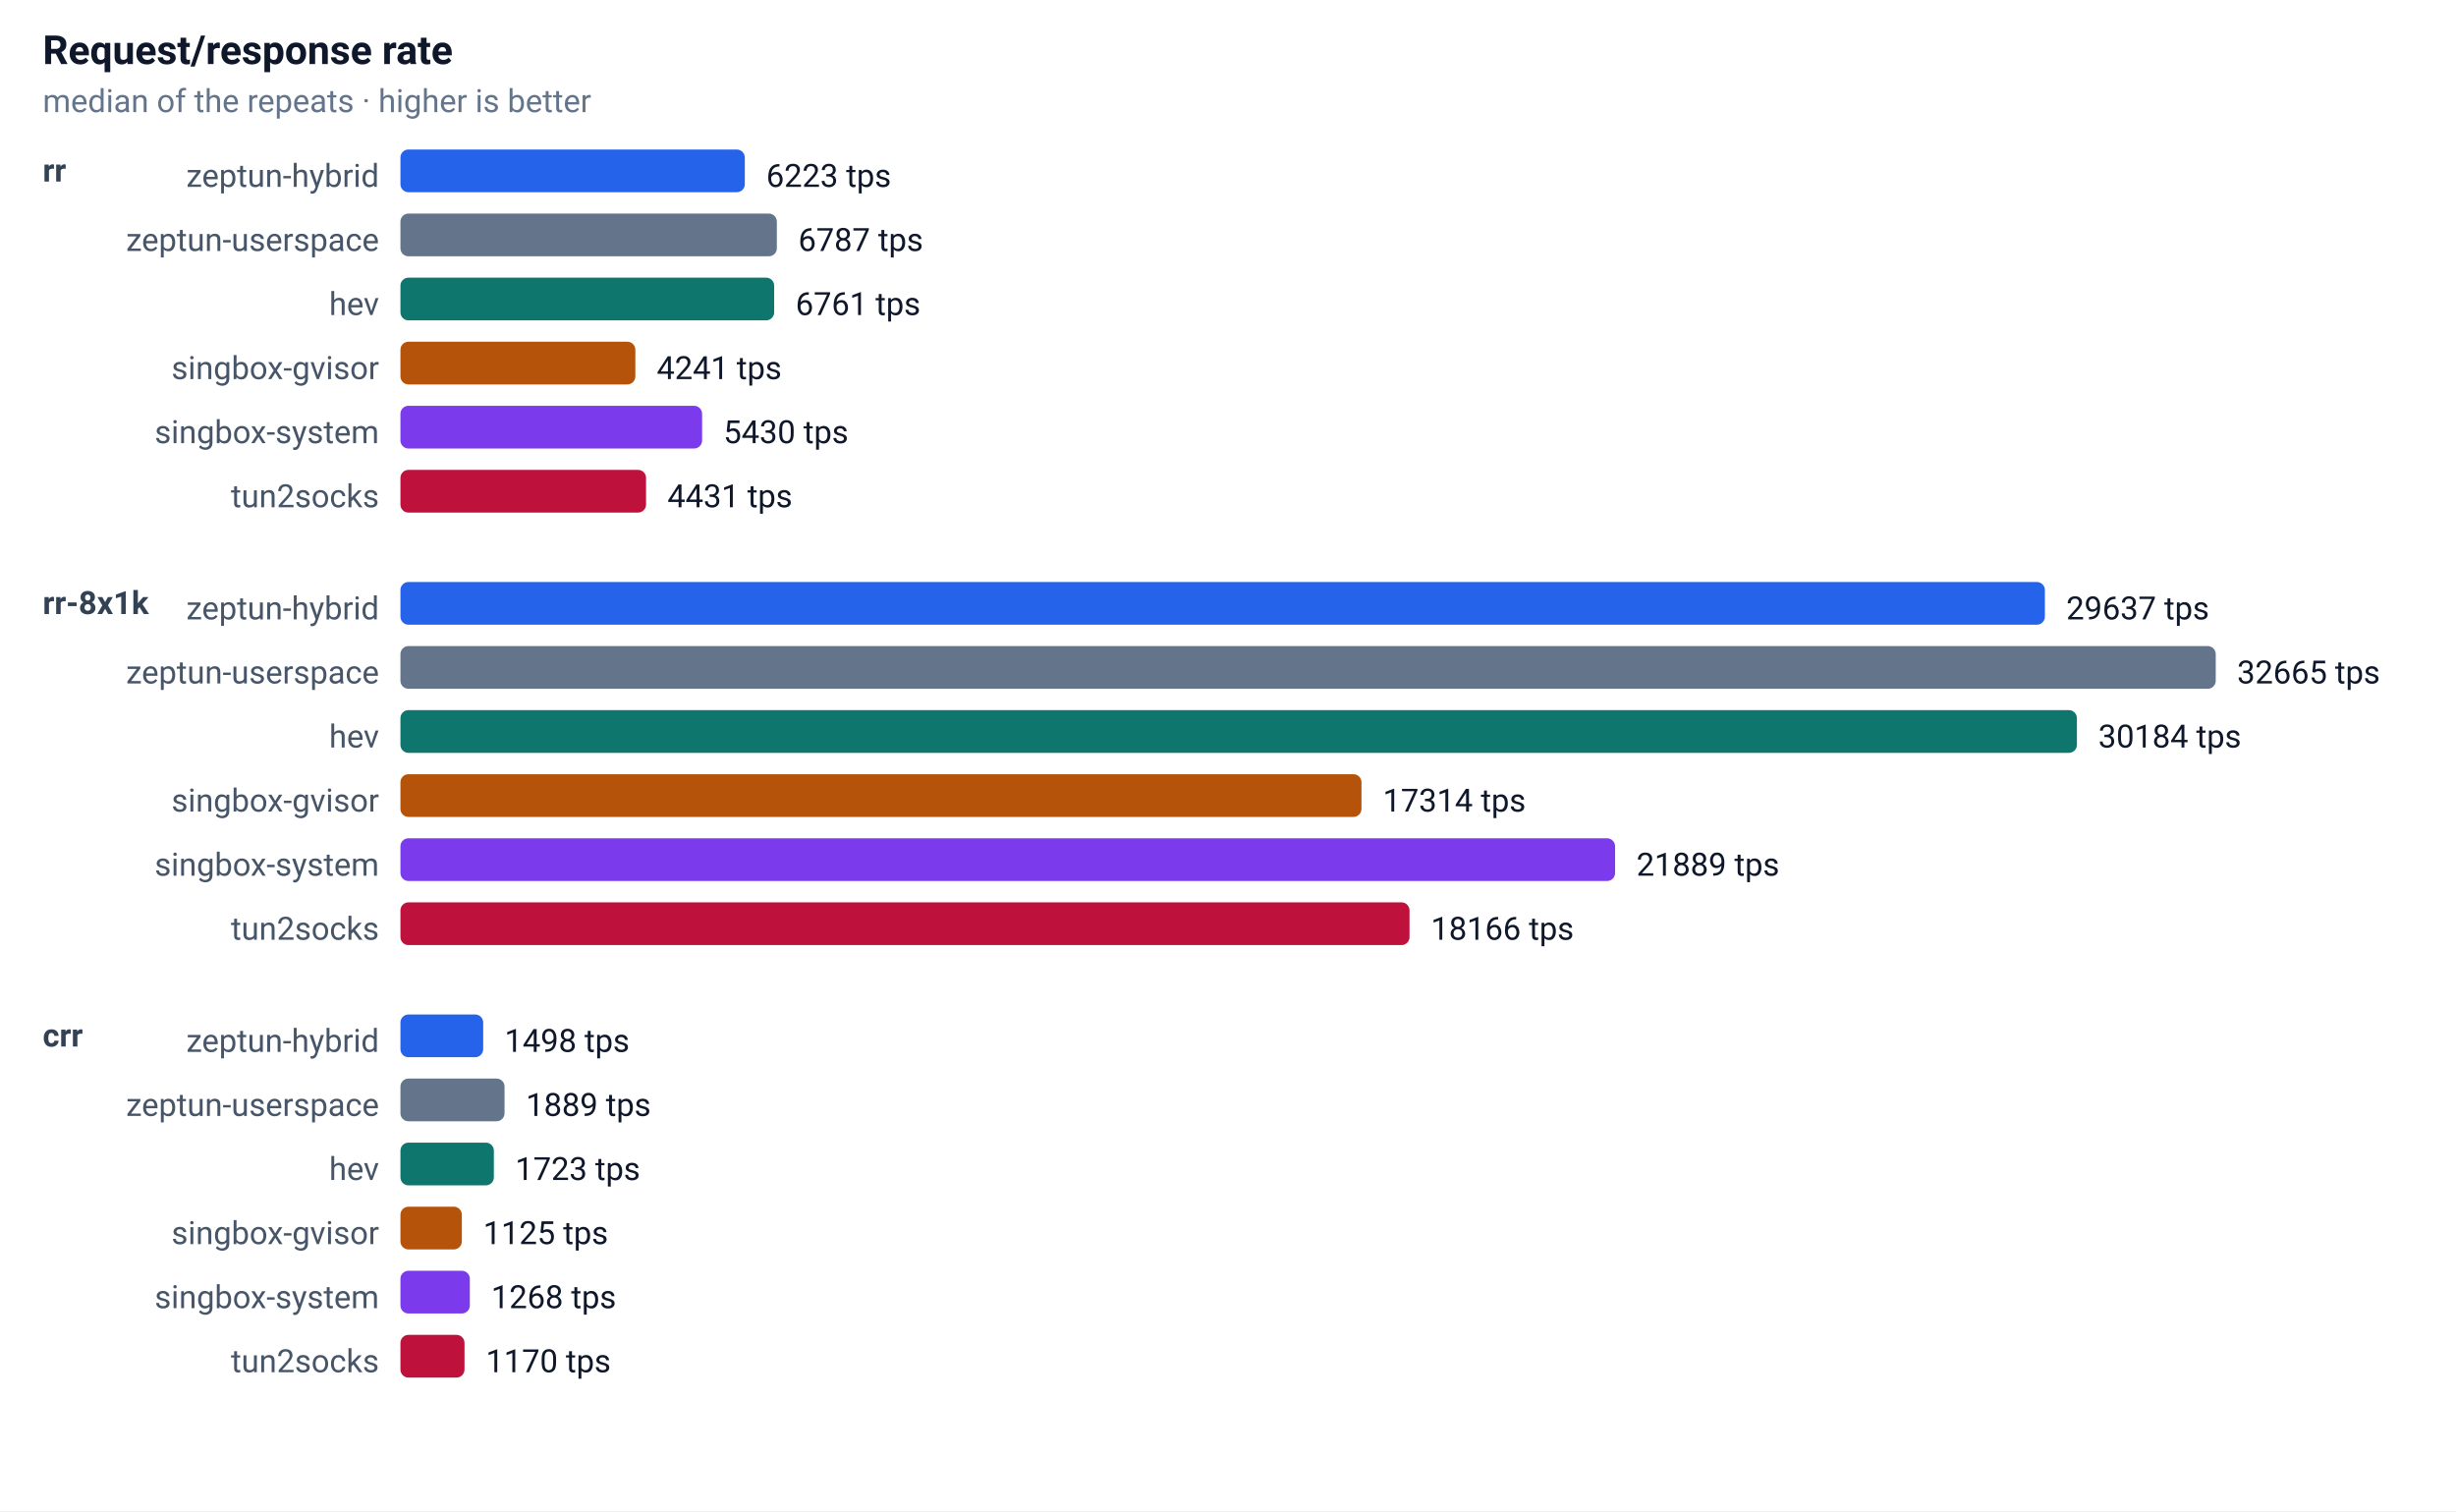
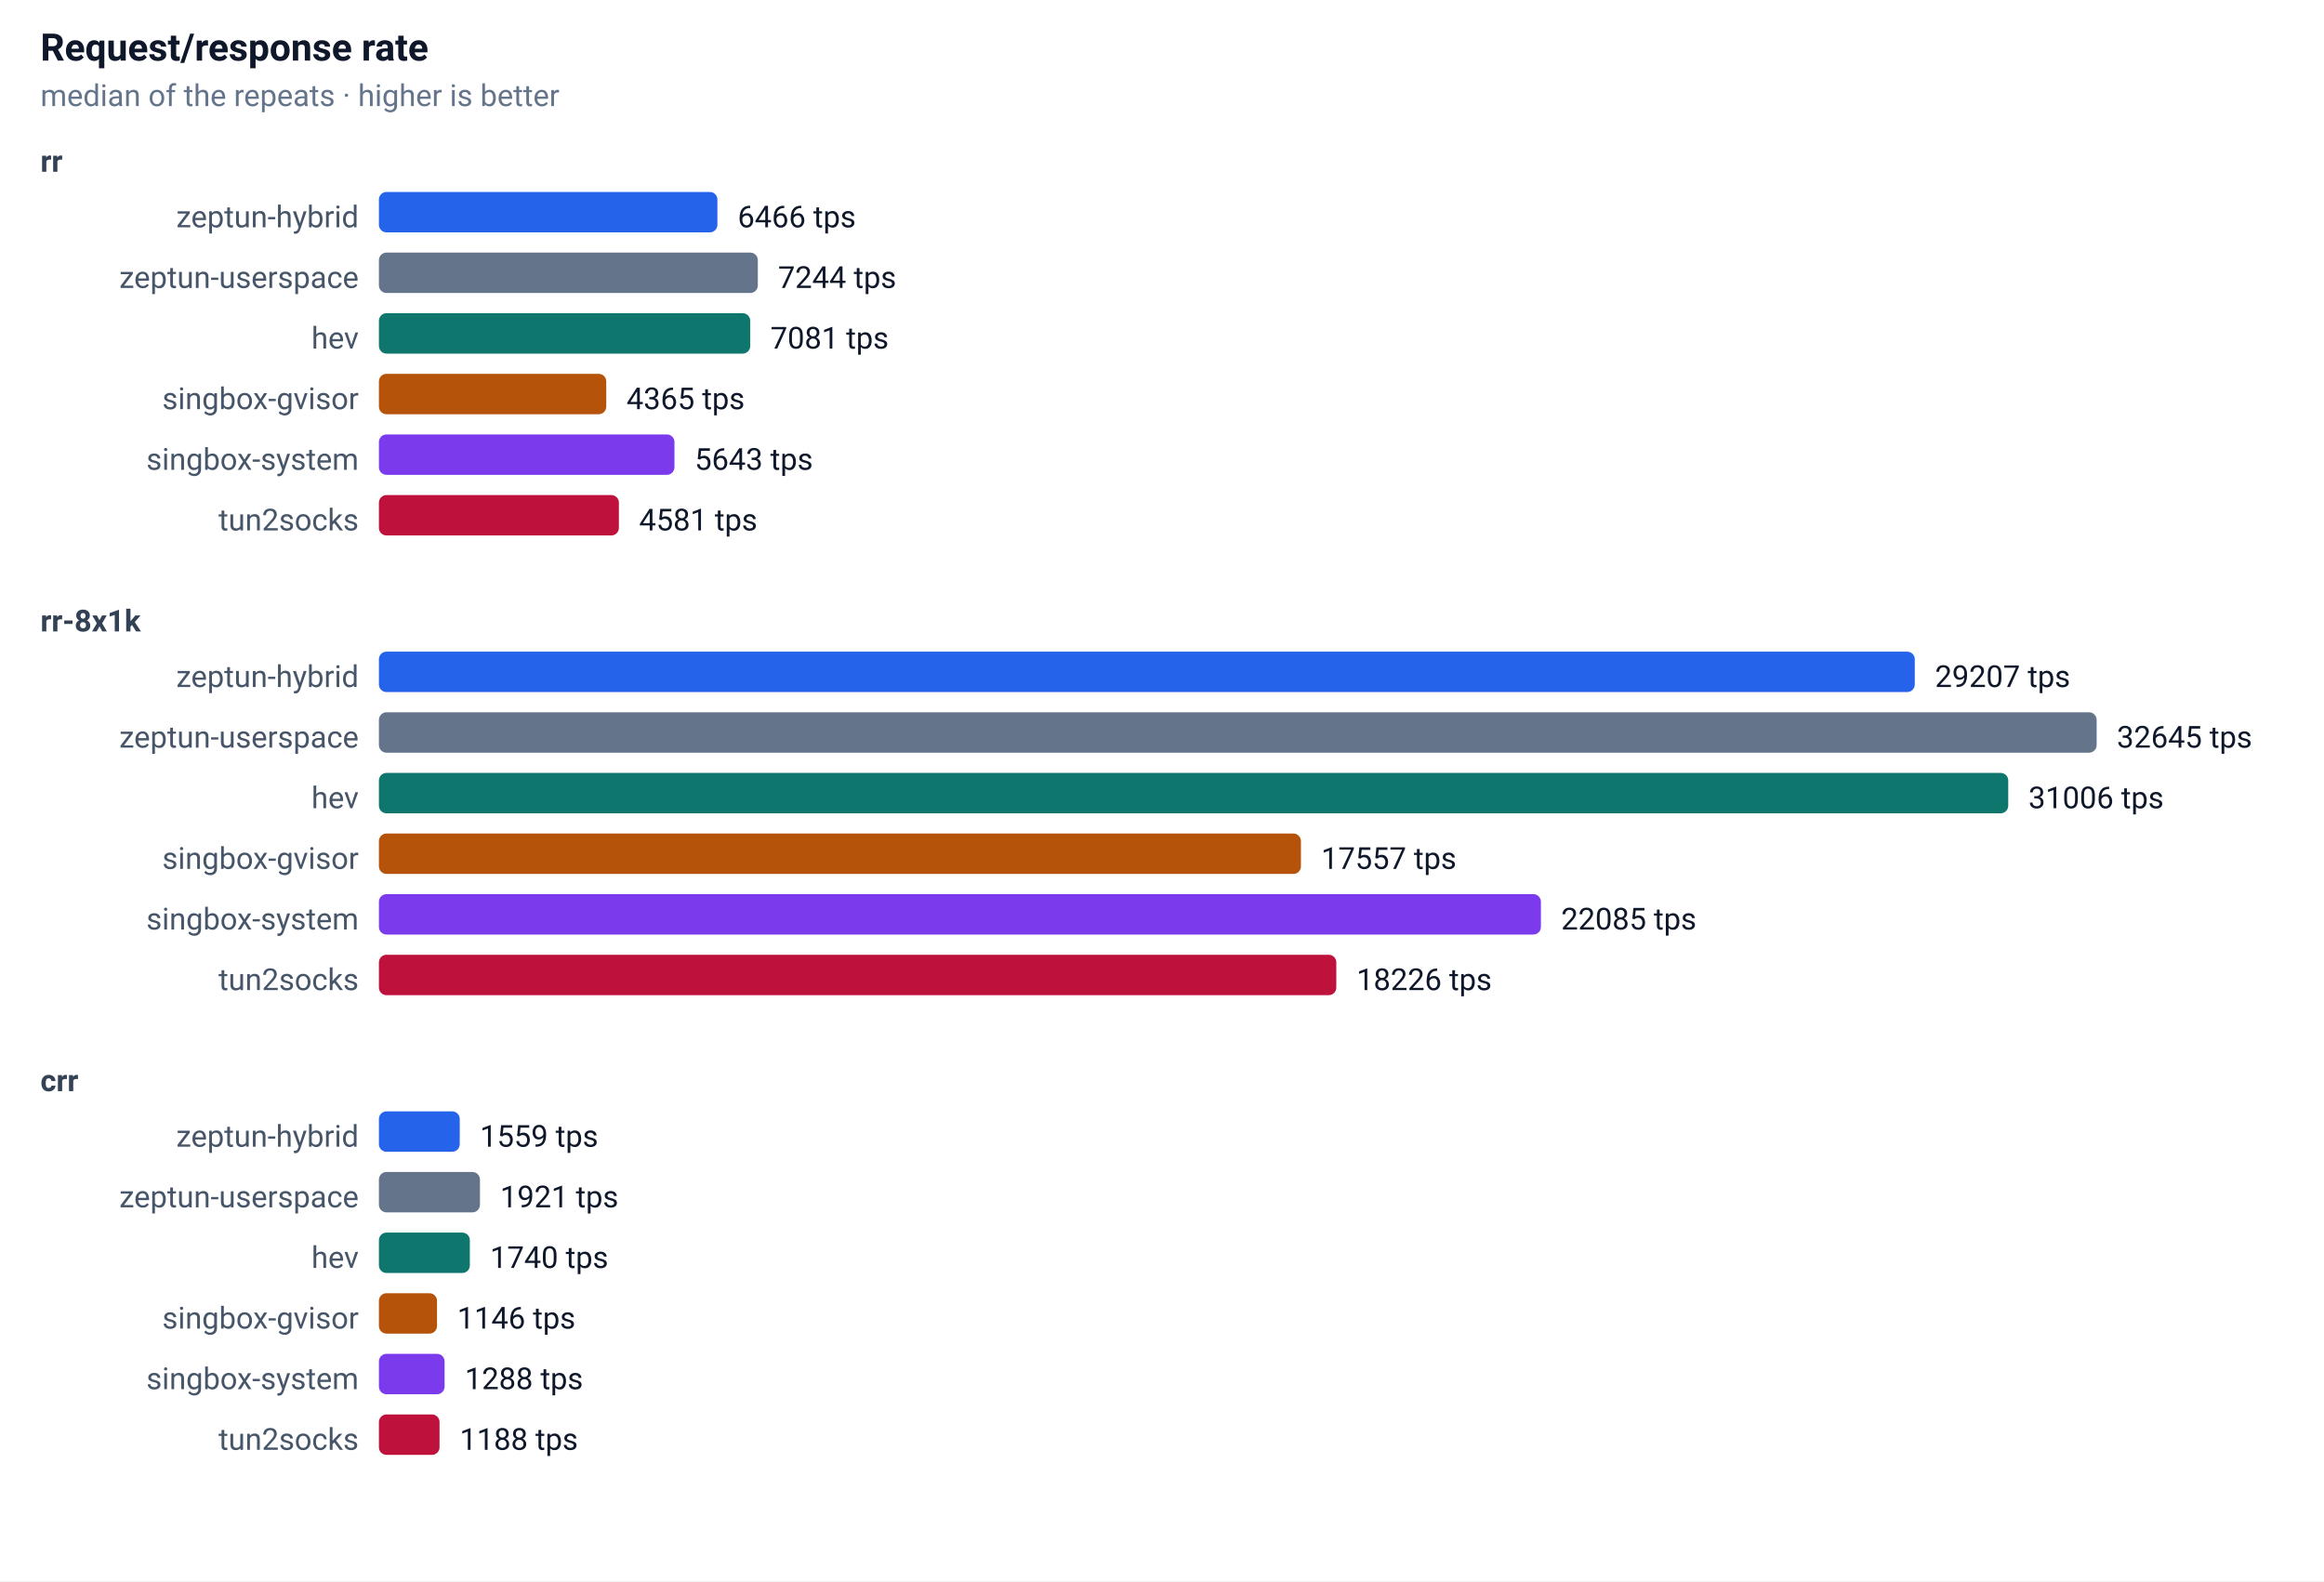
- <svg xmlns="http://www.w3.org/2000/svg" width="920" height="566" font-family="-apple-system,Segoe UI,Roboto,sans-serif" font-size="13">
+ <svg xmlns="http://www.w3.org/2000/svg" width="920" height="626" font-family="-apple-system,Segoe UI,Roboto,sans-serif" font-size="13">
  <rect width="100%" height="100%" fill="#ffffff" />
  <text x="16" y="24" font-size="15" font-weight="600" fill="#0f172a">Request/response rate</text>
  <text x="16" y="42" font-size="12" fill="#64748b">median of the repeats · higher is better</text>
  <text x="16" y="68" font-size="12" font-weight="600" fill="#334155">rr</text>
-   <text x="142" y="70" text-anchor="end" font-size="12" fill="#475569">zeptun-hybrid</text>
-   <rect x="150" y="56" width="129" height="16" rx="3" fill="#2563eb" />
-   <text x="287" y="70" font-size="12" fill="#0f172a">6223 tps</text>
-   <text x="142" y="94" text-anchor="end" font-size="12" fill="#475569">zeptun-userspace</text>
-   <rect x="150" y="80" width="141" height="16" rx="3" fill="#64748b" />
-   <text x="299" y="94" font-size="12" fill="#0f172a">6787 tps</text>
-   <text x="142" y="118" text-anchor="end" font-size="12" fill="#475569">hev</text>
-   <rect x="150" y="104" width="140" height="16" rx="3" fill="#0f766e" />
-   <text x="298" y="118" font-size="12" fill="#0f172a">6761 tps</text>
-   <text x="142" y="142" text-anchor="end" font-size="12" fill="#475569">singbox-gvisor</text>
-   <rect x="150" y="128" width="88" height="16" rx="3" fill="#b45309" />
-   <text x="246" y="142" font-size="12" fill="#0f172a">4241 tps</text>
-   <text x="142" y="166" text-anchor="end" font-size="12" fill="#475569">singbox-system</text>
-   <rect x="150" y="152" width="113" height="16" rx="3" fill="#7c3aed" />
-   <text x="271" y="166" font-size="12" fill="#0f172a">5430 tps</text>
-   <text x="142" y="190" text-anchor="end" font-size="12" fill="#475569">tun2socks</text>
-   <rect x="150" y="176" width="92" height="16" rx="3" fill="#be123c" />
-   <text x="250" y="190" font-size="12" fill="#0f172a">4431 tps</text>
-   <text x="16" y="230" font-size="12" font-weight="600" fill="#334155">rr-8x1k</text>
-   <text x="142" y="232" text-anchor="end" font-size="12" fill="#475569">zeptun-hybrid</text>
-   <rect x="150" y="218" width="616" height="16" rx="3" fill="#2563eb" />
-   <text x="774" y="232" font-size="12" fill="#0f172a">29637 tps</text>
-   <text x="142" y="256" text-anchor="end" font-size="12" fill="#475569">zeptun-userspace</text>
-   <rect x="150" y="242" width="680" height="16" rx="3" fill="#64748b" />
-   <text x="838" y="256" font-size="12" fill="#0f172a">32665 tps</text>
-   <text x="142" y="280" text-anchor="end" font-size="12" fill="#475569">hev</text>
-   <rect x="150" y="266" width="628" height="16" rx="3" fill="#0f766e" />
-   <text x="786" y="280" font-size="12" fill="#0f172a">30184 tps</text>
-   <text x="142" y="304" text-anchor="end" font-size="12" fill="#475569">singbox-gvisor</text>
-   <rect x="150" y="290" width="360" height="16" rx="3" fill="#b45309" />
-   <text x="518" y="304" font-size="12" fill="#0f172a">17314 tps</text>
-   <text x="142" y="328" text-anchor="end" font-size="12" fill="#475569">singbox-system</text>
-   <rect x="150" y="314" width="455" height="16" rx="3" fill="#7c3aed" />
-   <text x="613" y="328" font-size="12" fill="#0f172a">21889 tps</text>
-   <text x="142" y="352" text-anchor="end" font-size="12" fill="#475569">tun2socks</text>
-   <rect x="150" y="338" width="378" height="16" rx="3" fill="#be123c" />
-   <text x="536" y="352" font-size="12" fill="#0f172a">18166 tps</text>
-   <text x="16" y="392" font-size="12" font-weight="600" fill="#334155">crr</text>
-   <text x="142" y="394" text-anchor="end" font-size="12" fill="#475569">zeptun-hybrid</text>
-   <rect x="150" y="380" width="31" height="16" rx="3" fill="#2563eb" />
-   <text x="189" y="394" font-size="12" fill="#0f172a">1498 tps</text>
-   <text x="142" y="418" text-anchor="end" font-size="12" fill="#475569">zeptun-userspace</text>
-   <rect x="150" y="404" width="39" height="16" rx="3" fill="#64748b" />
-   <text x="197" y="418" font-size="12" fill="#0f172a">1889 tps</text>
-   <text x="142" y="442" text-anchor="end" font-size="12" fill="#475569">hev</text>
-   <rect x="150" y="428" width="35" height="16" rx="3" fill="#0f766e" />
-   <text x="193" y="442" font-size="12" fill="#0f172a">1723 tps</text>
-   <text x="142" y="466" text-anchor="end" font-size="12" fill="#475569">singbox-gvisor</text>
-   <rect x="150" y="452" width="23" height="16" rx="3" fill="#b45309" />
-   <text x="181" y="466" font-size="12" fill="#0f172a">1125 tps</text>
-   <text x="142" y="490" text-anchor="end" font-size="12" fill="#475569">singbox-system</text>
-   <rect x="150" y="476" width="26" height="16" rx="3" fill="#7c3aed" />
-   <text x="184" y="490" font-size="12" fill="#0f172a">1268 tps</text>
-   <text x="142" y="514" text-anchor="end" font-size="12" fill="#475569">tun2socks</text>
-   <rect x="150" y="500" width="24" height="16" rx="3" fill="#be123c" />
-   <text x="182" y="514" font-size="12" fill="#0f172a">1170 tps</text>
+   <text x="142" y="90" text-anchor="end" font-size="12" fill="#475569">zeptun-hybrid</text>
+   <rect x="150" y="76" width="134" height="16" rx="3" fill="#2563eb" />
+   <text x="292" y="90" font-size="12" fill="#0f172a">6466 tps</text>
+   <text x="142" y="114" text-anchor="end" font-size="12" fill="#475569">zeptun-userspace</text>
+   <rect x="150" y="100" width="150" height="16" rx="3" fill="#64748b" />
+   <text x="308" y="114" font-size="12" fill="#0f172a">7244 tps</text>
+   <text x="142" y="138" text-anchor="end" font-size="12" fill="#475569">hev</text>
+   <rect x="150" y="124" width="147" height="16" rx="3" fill="#0f766e" />
+   <text x="305" y="138" font-size="12" fill="#0f172a">7081 tps</text>
+   <text x="142" y="162" text-anchor="end" font-size="12" fill="#475569">singbox-gvisor</text>
+   <rect x="150" y="148" width="90" height="16" rx="3" fill="#b45309" />
+   <text x="248" y="162" font-size="12" fill="#0f172a">4365 tps</text>
+   <text x="142" y="186" text-anchor="end" font-size="12" fill="#475569">singbox-system</text>
+   <rect x="150" y="172" width="117" height="16" rx="3" fill="#7c3aed" />
+   <text x="275" y="186" font-size="12" fill="#0f172a">5643 tps</text>
+   <text x="142" y="210" text-anchor="end" font-size="12" fill="#475569">tun2socks</text>
+   <rect x="150" y="196" width="95" height="16" rx="3" fill="#be123c" />
+   <text x="253" y="210" font-size="12" fill="#0f172a">4581 tps</text>
+   <text x="16" y="250" font-size="12" font-weight="600" fill="#334155">rr-8x1k</text>
+   <text x="142" y="272" text-anchor="end" font-size="12" fill="#475569">zeptun-hybrid</text>
+   <rect x="150" y="258" width="608" height="16" rx="3" fill="#2563eb" />
+   <text x="766" y="272" font-size="12" fill="#0f172a">29207 tps</text>
+   <text x="142" y="296" text-anchor="end" font-size="12" fill="#475569">zeptun-userspace</text>
+   <rect x="150" y="282" width="680" height="16" rx="3" fill="#64748b" />
+   <text x="838" y="296" font-size="12" fill="#0f172a">32645 tps</text>
+   <text x="142" y="320" text-anchor="end" font-size="12" fill="#475569">hev</text>
+   <rect x="150" y="306" width="645" height="16" rx="3" fill="#0f766e" />
+   <text x="803" y="320" font-size="12" fill="#0f172a">31006 tps</text>
+   <text x="142" y="344" text-anchor="end" font-size="12" fill="#475569">singbox-gvisor</text>
+   <rect x="150" y="330" width="365" height="16" rx="3" fill="#b45309" />
+   <text x="523" y="344" font-size="12" fill="#0f172a">17557 tps</text>
+   <text x="142" y="368" text-anchor="end" font-size="12" fill="#475569">singbox-system</text>
+   <rect x="150" y="354" width="460" height="16" rx="3" fill="#7c3aed" />
+   <text x="618" y="368" font-size="12" fill="#0f172a">22085 tps</text>
+   <text x="142" y="392" text-anchor="end" font-size="12" fill="#475569">tun2socks</text>
+   <rect x="150" y="378" width="379" height="16" rx="3" fill="#be123c" />
+   <text x="537" y="392" font-size="12" fill="#0f172a">18226 tps</text>
+   <text x="16" y="432" font-size="12" font-weight="600" fill="#334155">crr</text>
+   <text x="142" y="454" text-anchor="end" font-size="12" fill="#475569">zeptun-hybrid</text>
+   <rect x="150" y="440" width="32" height="16" rx="3" fill="#2563eb" />
+   <text x="190" y="454" font-size="12" fill="#0f172a">1559 tps</text>
+   <text x="142" y="478" text-anchor="end" font-size="12" fill="#475569">zeptun-userspace</text>
+   <rect x="150" y="464" width="40" height="16" rx="3" fill="#64748b" />
+   <text x="198" y="478" font-size="12" fill="#0f172a">1921 tps</text>
+   <text x="142" y="502" text-anchor="end" font-size="12" fill="#475569">hev</text>
+   <rect x="150" y="488" width="36" height="16" rx="3" fill="#0f766e" />
+   <text x="194" y="502" font-size="12" fill="#0f172a">1740 tps</text>
+   <text x="142" y="526" text-anchor="end" font-size="12" fill="#475569">singbox-gvisor</text>
+   <rect x="150" y="512" width="23" height="16" rx="3" fill="#b45309" />
+   <text x="181" y="526" font-size="12" fill="#0f172a">1146 tps</text>
+   <text x="142" y="550" text-anchor="end" font-size="12" fill="#475569">singbox-system</text>
+   <rect x="150" y="536" width="26" height="16" rx="3" fill="#7c3aed" />
+   <text x="184" y="550" font-size="12" fill="#0f172a">1288 tps</text>
+   <text x="142" y="574" text-anchor="end" font-size="12" fill="#475569">tun2socks</text>
+   <rect x="150" y="560" width="24" height="16" rx="3" fill="#be123c" />
+   <text x="182" y="574" font-size="12" fill="#0f172a">1188 tps</text>
</svg>
